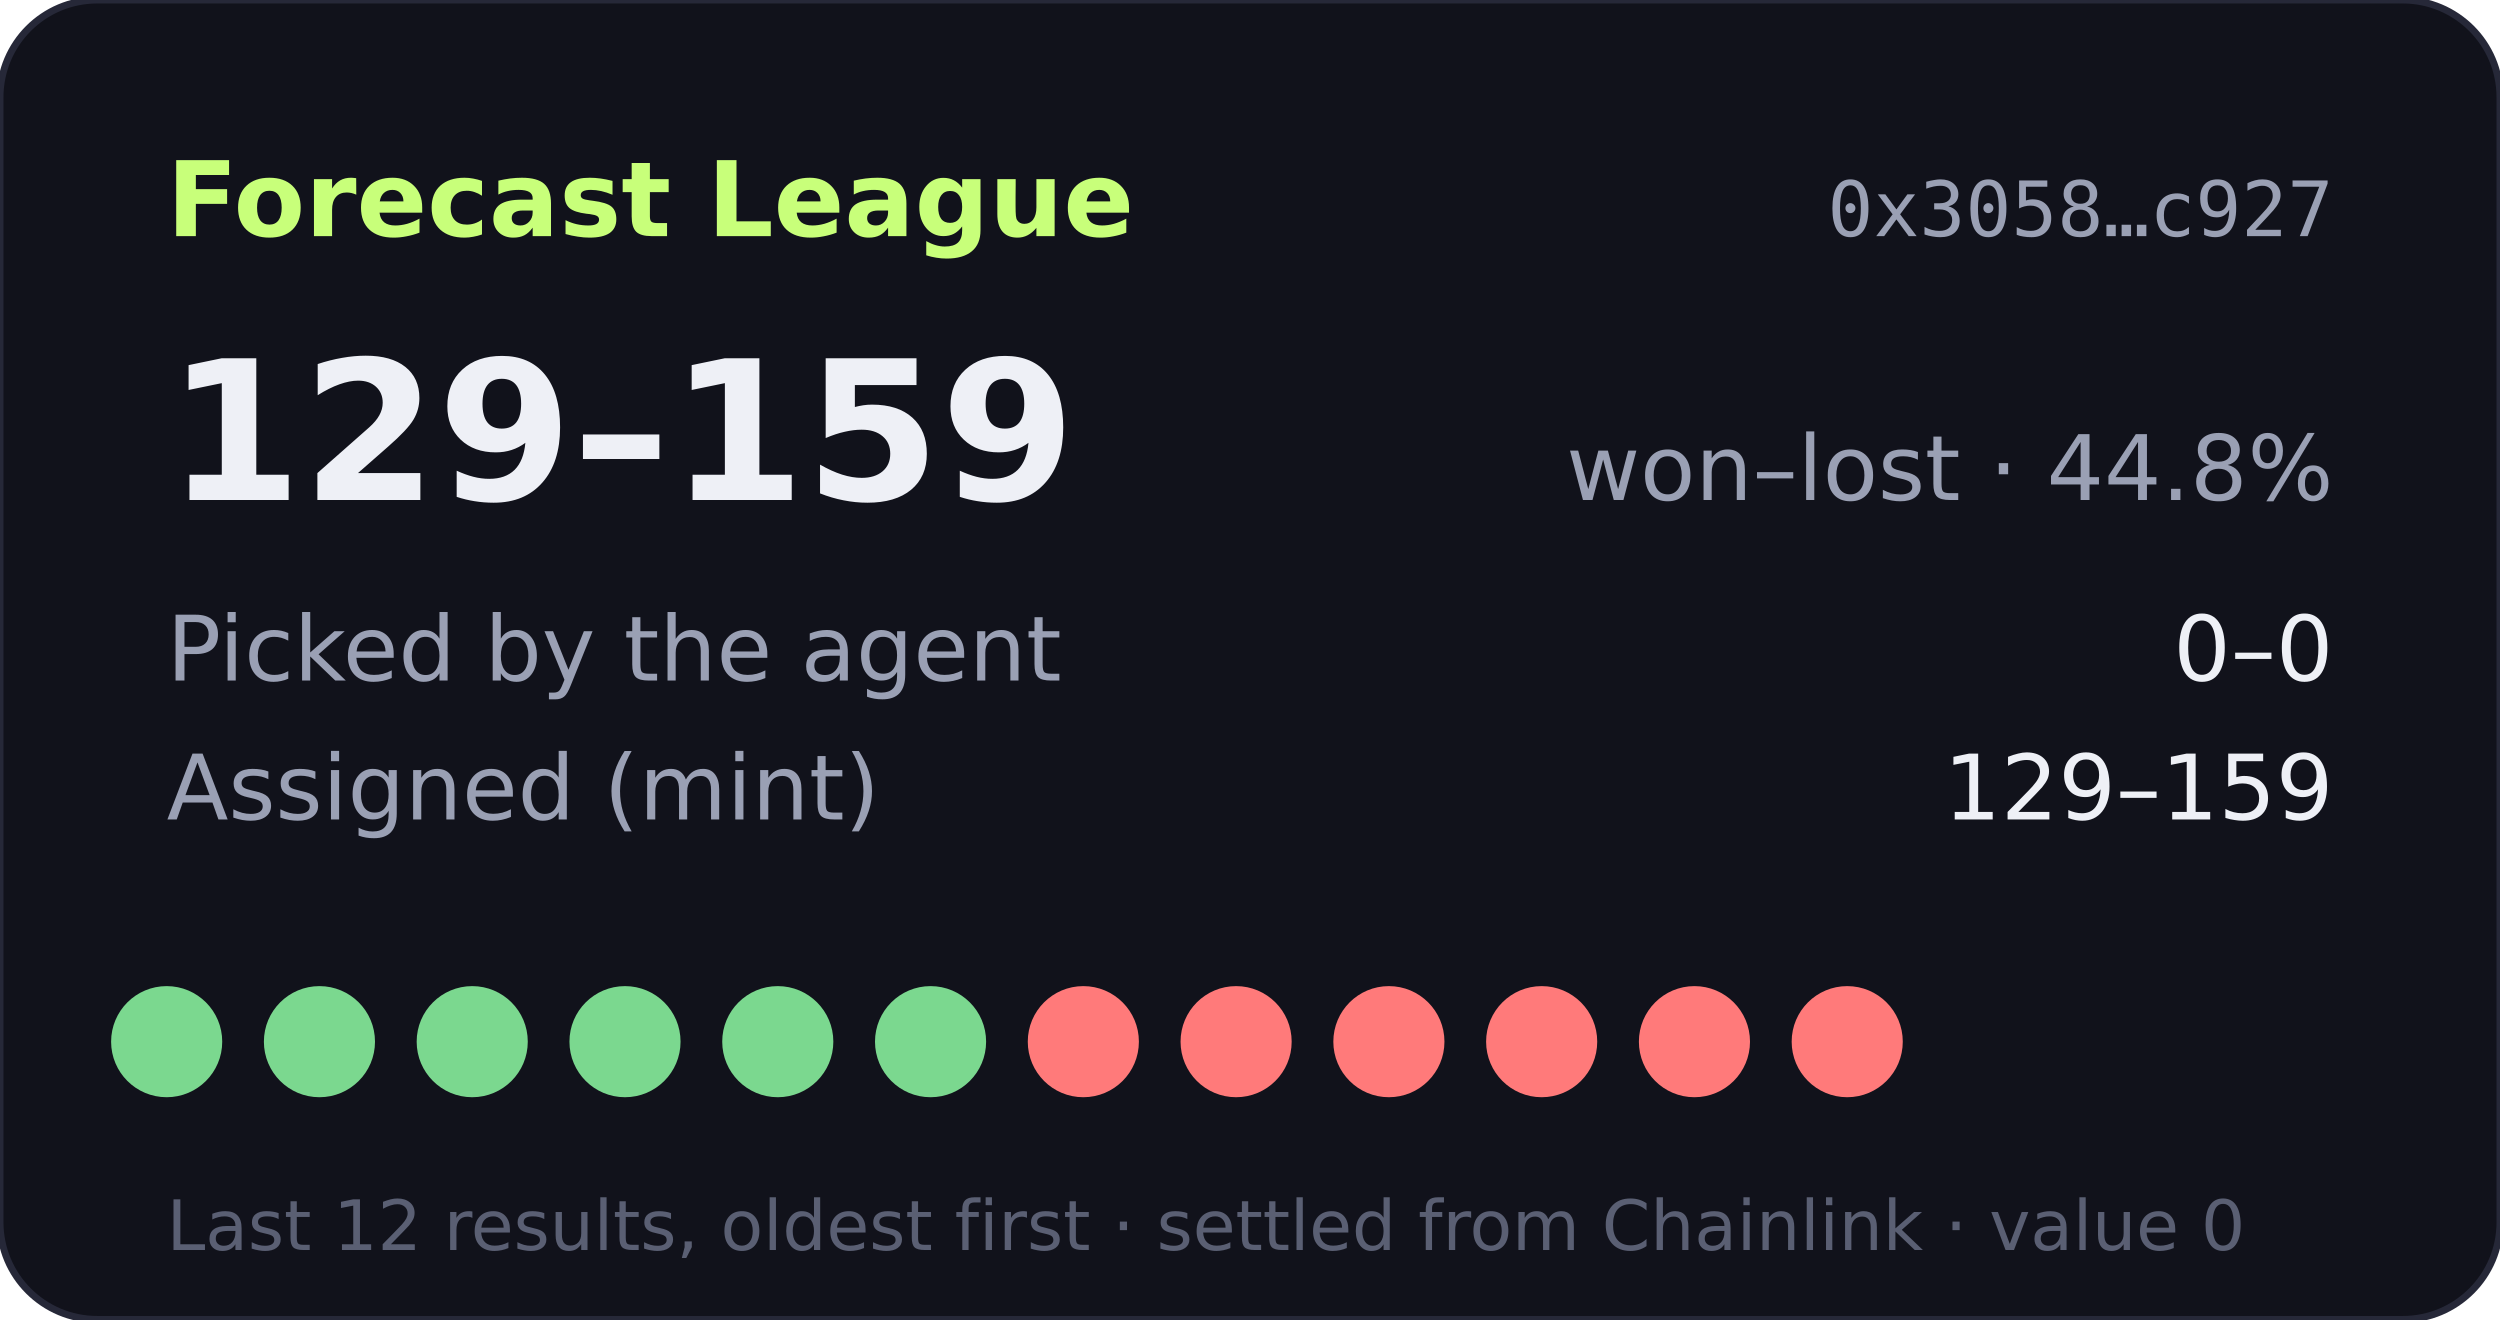
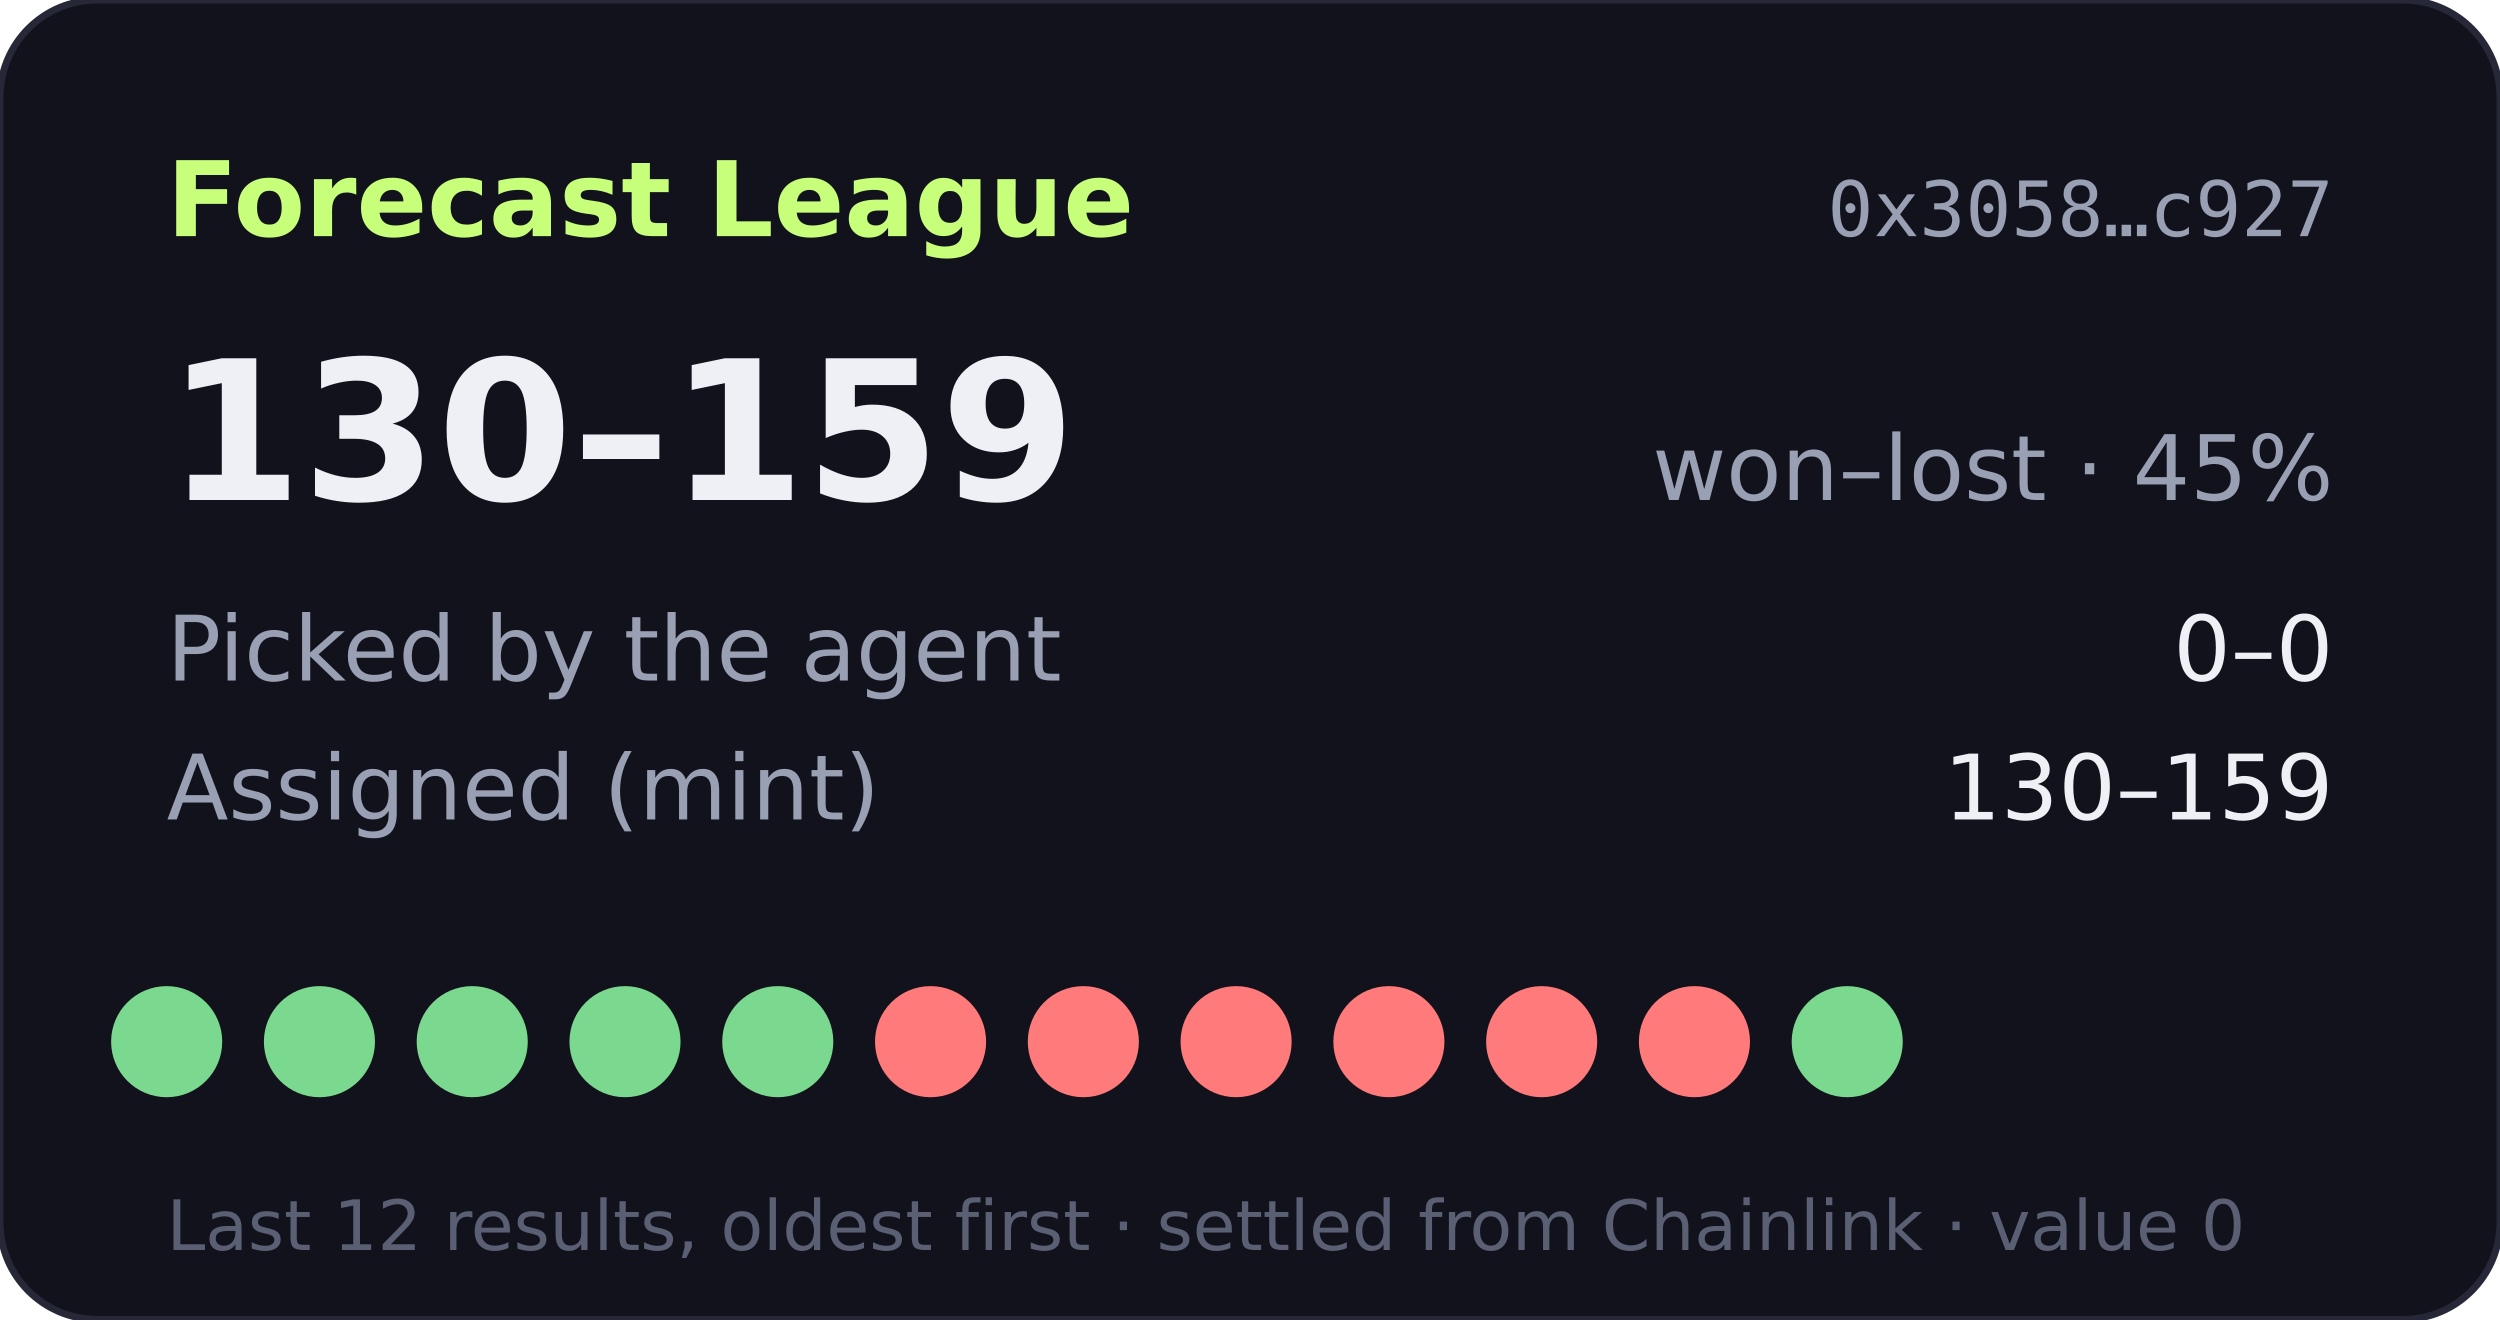
- <svg xmlns="http://www.w3.org/2000/svg" width="360" height="190" viewBox="0 0 360 190" role="img" aria-label="Forecast League record 129-159">
+ <svg xmlns="http://www.w3.org/2000/svg" width="360" height="190" viewBox="0 0 360 190" role="img" aria-label="Forecast League record 130-159">
  <rect width="360" height="190" rx="14" fill="#11121b" stroke="#262838" />
  <text x="24" y="34" fill="#c8ff7a" font-size="15" font-weight="700" font-family="Verdana,DejaVu Sans,sans-serif">Forecast League</text>
  <text x="336" y="34" fill="#9aa0b4" font-size="11" text-anchor="end" font-family="monospace">0x3058…c927</text>
  <g font-family="Verdana,DejaVu Sans,sans-serif">
-     <text x="24" y="72" fill="#eef0f6" font-size="28" font-weight="700">129–159</text>
-     <text x="336" y="72" fill="#9aa0b4" font-size="13" text-anchor="end">won–lost · 44.8%</text>
+     <text x="24" y="72" fill="#eef0f6" font-size="28" font-weight="700">130–159</text>
+     <text x="336" y="72" fill="#9aa0b4" font-size="13" text-anchor="end">won–lost · 45%</text>
    <text x="24" y="98" fill="#9aa0b4" font-size="13">Picked by the agent</text>
    <text x="336" y="98" fill="#eef0f6" font-size="13" text-anchor="end">0–0</text>
    <text x="24" y="118" fill="#9aa0b4" font-size="13">Assigned (mint)</text>
-     <text x="336" y="118" fill="#eef0f6" font-size="13" text-anchor="end">129–159</text>
+     <text x="336" y="118" fill="#eef0f6" font-size="13" text-anchor="end">130–159</text>
    <circle cx="24" cy="150" r="8" fill="#7bd88f" />
    <circle cx="46" cy="150" r="8" fill="#7bd88f" />
    <circle cx="68" cy="150" r="8" fill="#7bd88f" />
    <circle cx="90" cy="150" r="8" fill="#7bd88f" />
    <circle cx="112" cy="150" r="8" fill="#7bd88f" />
-     <circle cx="134" cy="150" r="8" fill="#7bd88f" />
+     <circle cx="134" cy="150" r="8" fill="#ff7a7a" />
    <circle cx="156" cy="150" r="8" fill="#ff7a7a" />
    <circle cx="178" cy="150" r="8" fill="#ff7a7a" />
    <circle cx="200" cy="150" r="8" fill="#ff7a7a" />
    <circle cx="222" cy="150" r="8" fill="#ff7a7a" />
    <circle cx="244" cy="150" r="8" fill="#ff7a7a" />
-     <circle cx="266" cy="150" r="8" fill="#ff7a7a" />
+     <circle cx="266" cy="150" r="8" fill="#7bd88f" />
    <text x="24" y="180" fill="#5a5f73" font-size="10">Last 12 results, oldest first · settled from Chainlink · value 0</text>
  </g>
</svg>
